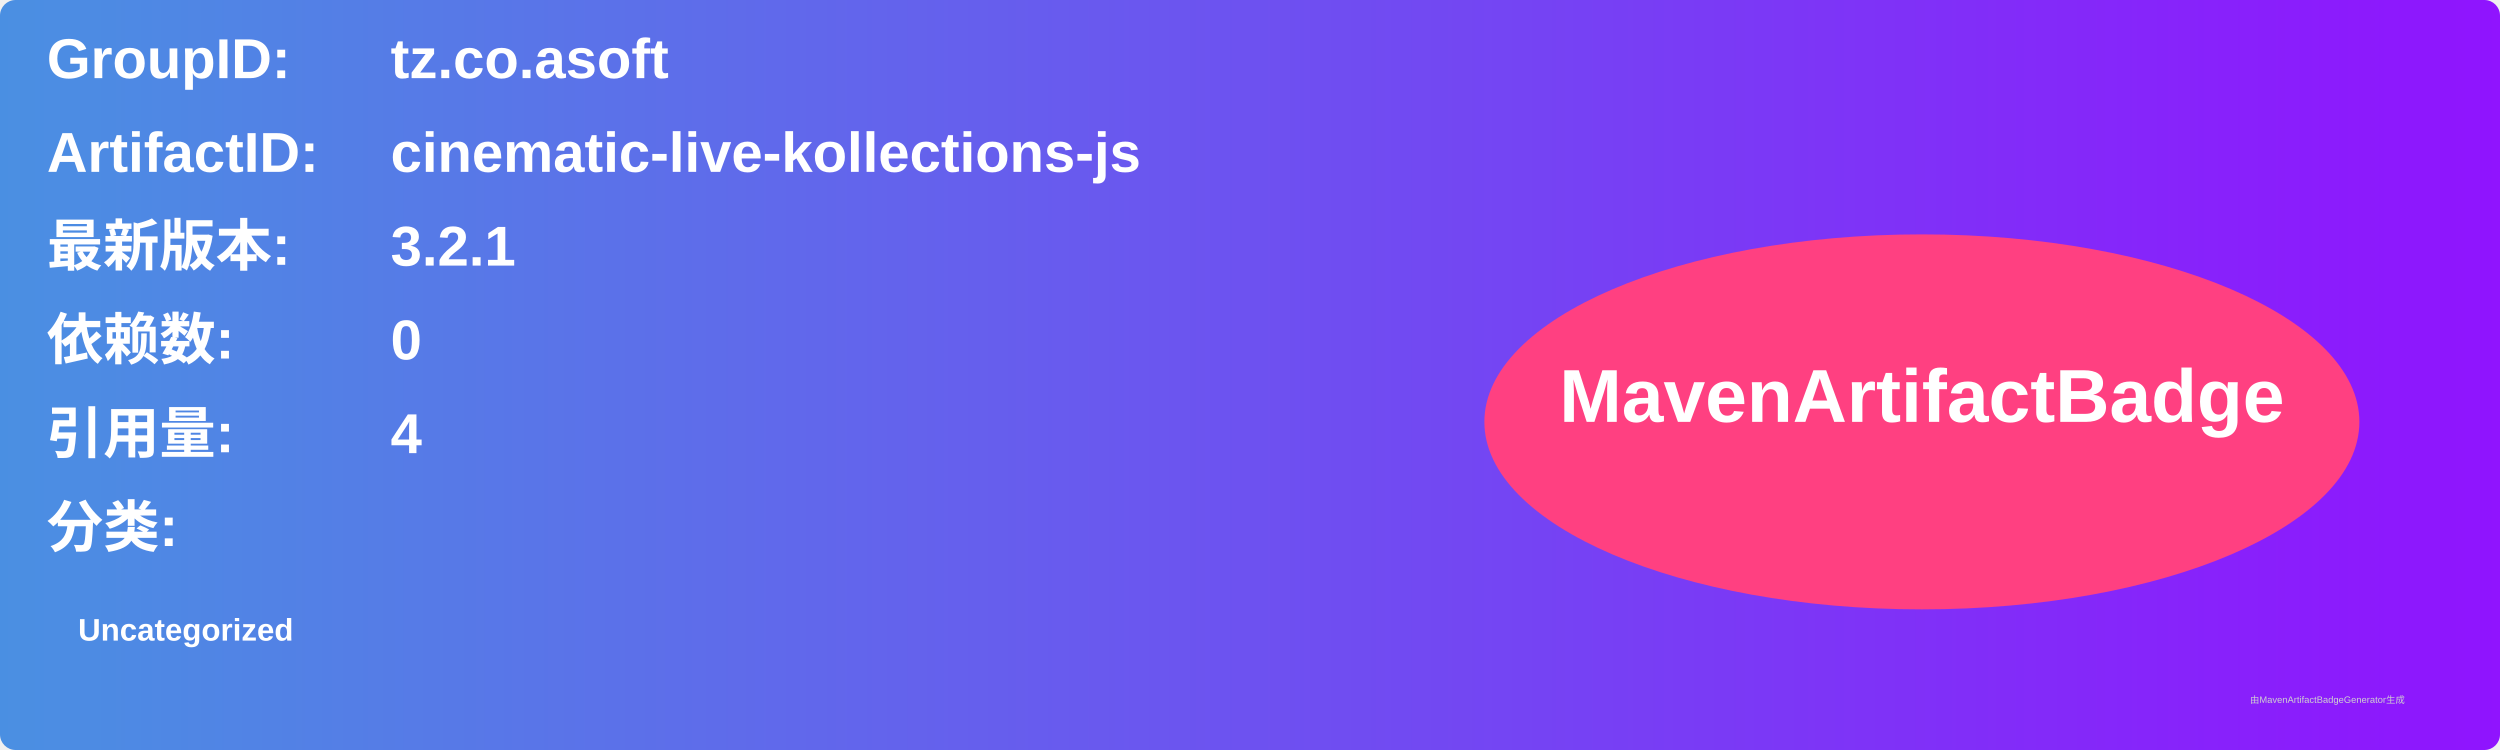
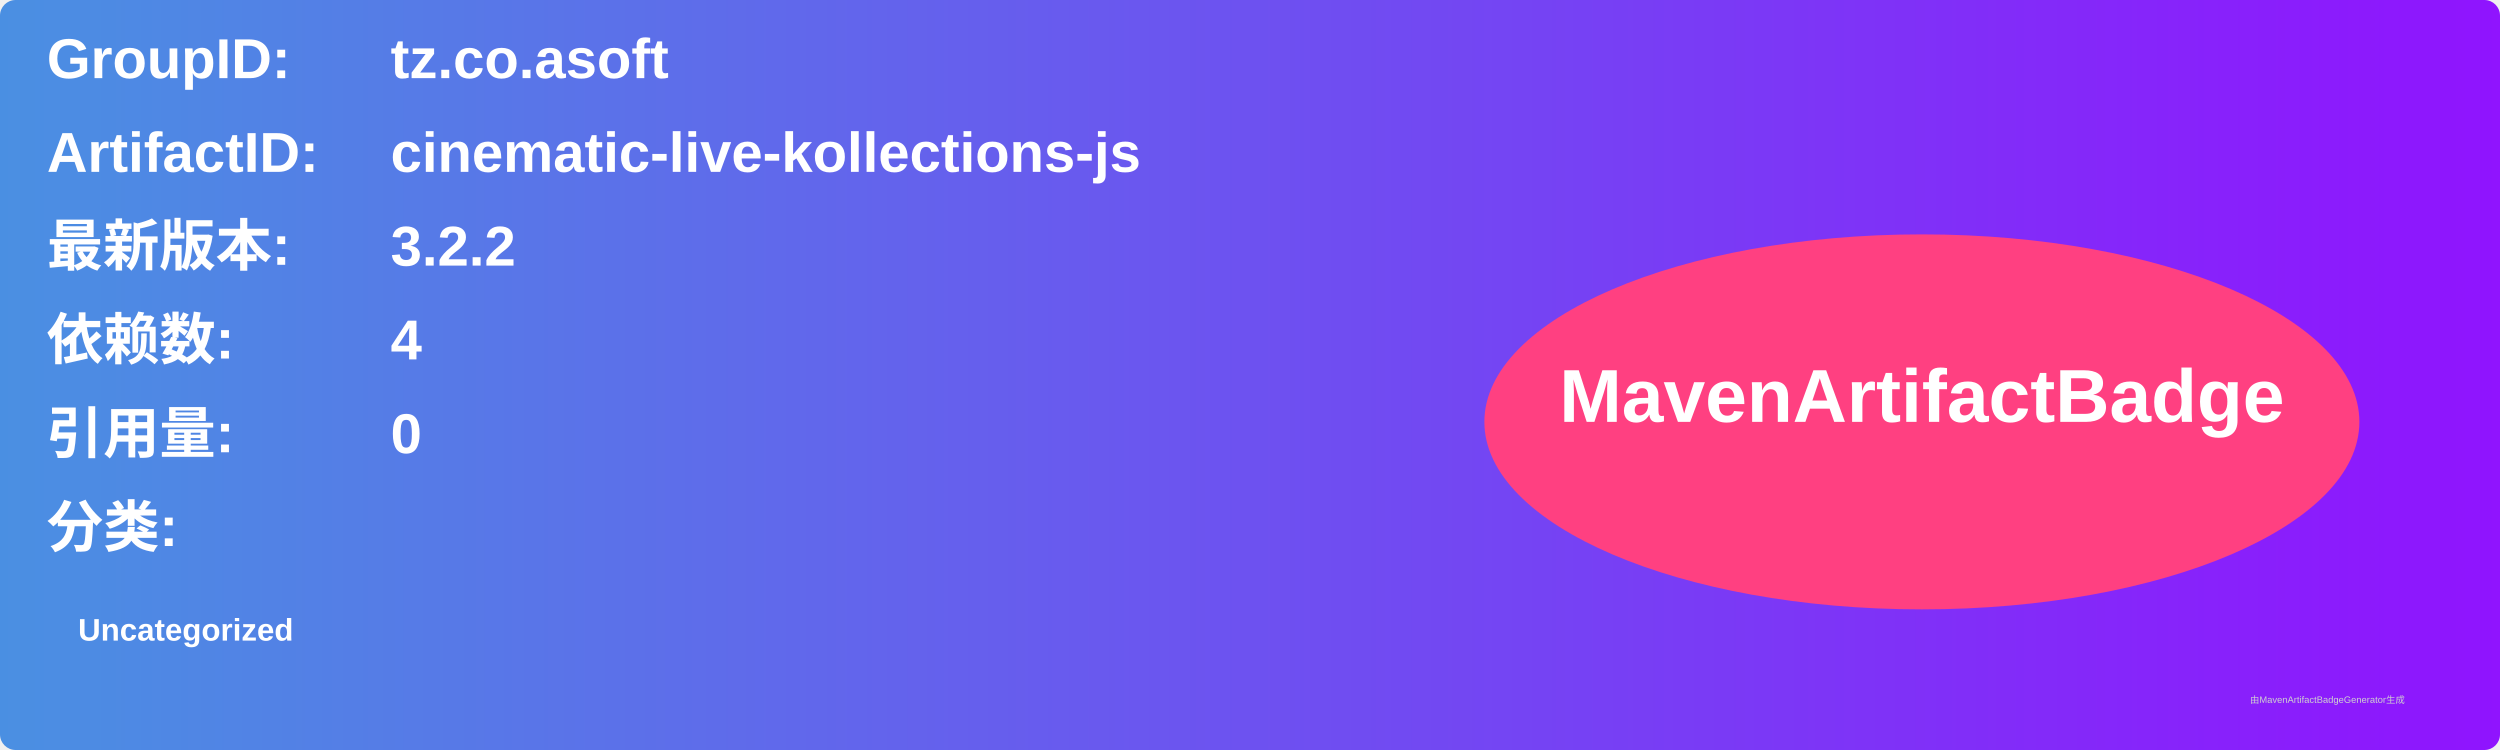
<svg xmlns="http://www.w3.org/2000/svg" width="800" height="240" viewBox="0 0 800 240">
  <linearGradient id="grad" x1="0%" y1="0%" x2="100%" y2="0%">
    <stop offset="0%" stop-color="#4a90e2" />
    <stop offset="100%" stop-color="#9013fe" />
  </linearGradient>
  <rect width="100%" height="100%" rx="5" ry="5" fill="url(#grad)" />
  <g transform="translate(15, 15)">
    <text x="0" y="10" font-family="Arial" font-size="18" fill="white" font-weight="bold" width="260">GroupID:</text>
    <text x="110" y="10" font-family="Arial" font-size="18" fill="white" font-weight="bold" width="460">tz.co.asoft</text>
    <text x="0" y="40" font-family="Arial" font-size="18" fill="white" font-weight="bold" width="260">ArtifactID:</text>
    <text x="110" y="40" font-family="Arial" font-size="18" fill="white" font-weight="bold" width="460">cinematic-live-kollections-js</text>
    <text x="0" y="70" font-family="Arial" font-size="18" fill="white" font-weight="bold">最新版本:</text>
    <text x="110" y="70" font-family="Arial" font-size="18" fill="white" font-weight="bold">
-       <tspan font-weight="bold">3.2.1</tspan>
+       <tspan font-weight="bold">3.2.2</tspan>
    </text>
    <text x="0" y="100" font-family="Arial" font-size="18" fill="white" font-weight="bold">依赖数: </text>
    <text x="110" y="100" font-family="Arial" font-size="18" fill="white">
-       <tspan font-weight="bold">0</tspan>
+       <tspan font-weight="bold">4</tspan>
    </text>
    <text x="0" y="130" font-family="Arial" font-size="18" fill="white" font-weight="bold">引用量: </text>
    <text x="110" y="130" font-family="Arial" font-size="18" fill="white">
-       <tspan font-weight="bold">4</tspan>
+       <tspan font-weight="bold">0</tspan>
    </text>
    <text x="0" y="160" font-family="Arial" font-size="18" fill="white" font-weight="bold">分类:</text>
    <text x="10" y="190" font-family="Arial" font-size="10" fill="white">
      <tspan font-weight="bold">Uncategorized</tspan>
    </text>
    <ellipse cx="600" cy="120" rx="140" ry="60" fill="#ff4081" />
    <text x="600" y="120" text-anchor="middle" font-family="Arial" font-size="24" fill="white" font-weight="bold">MavenArtifactBadge</text>
  </g>
  <text x="720" y="225" font-family="Arial" font-size="3" fill="#d0d0d0">由MavenArtifactBadgeGenerator生成</text>
</svg>
